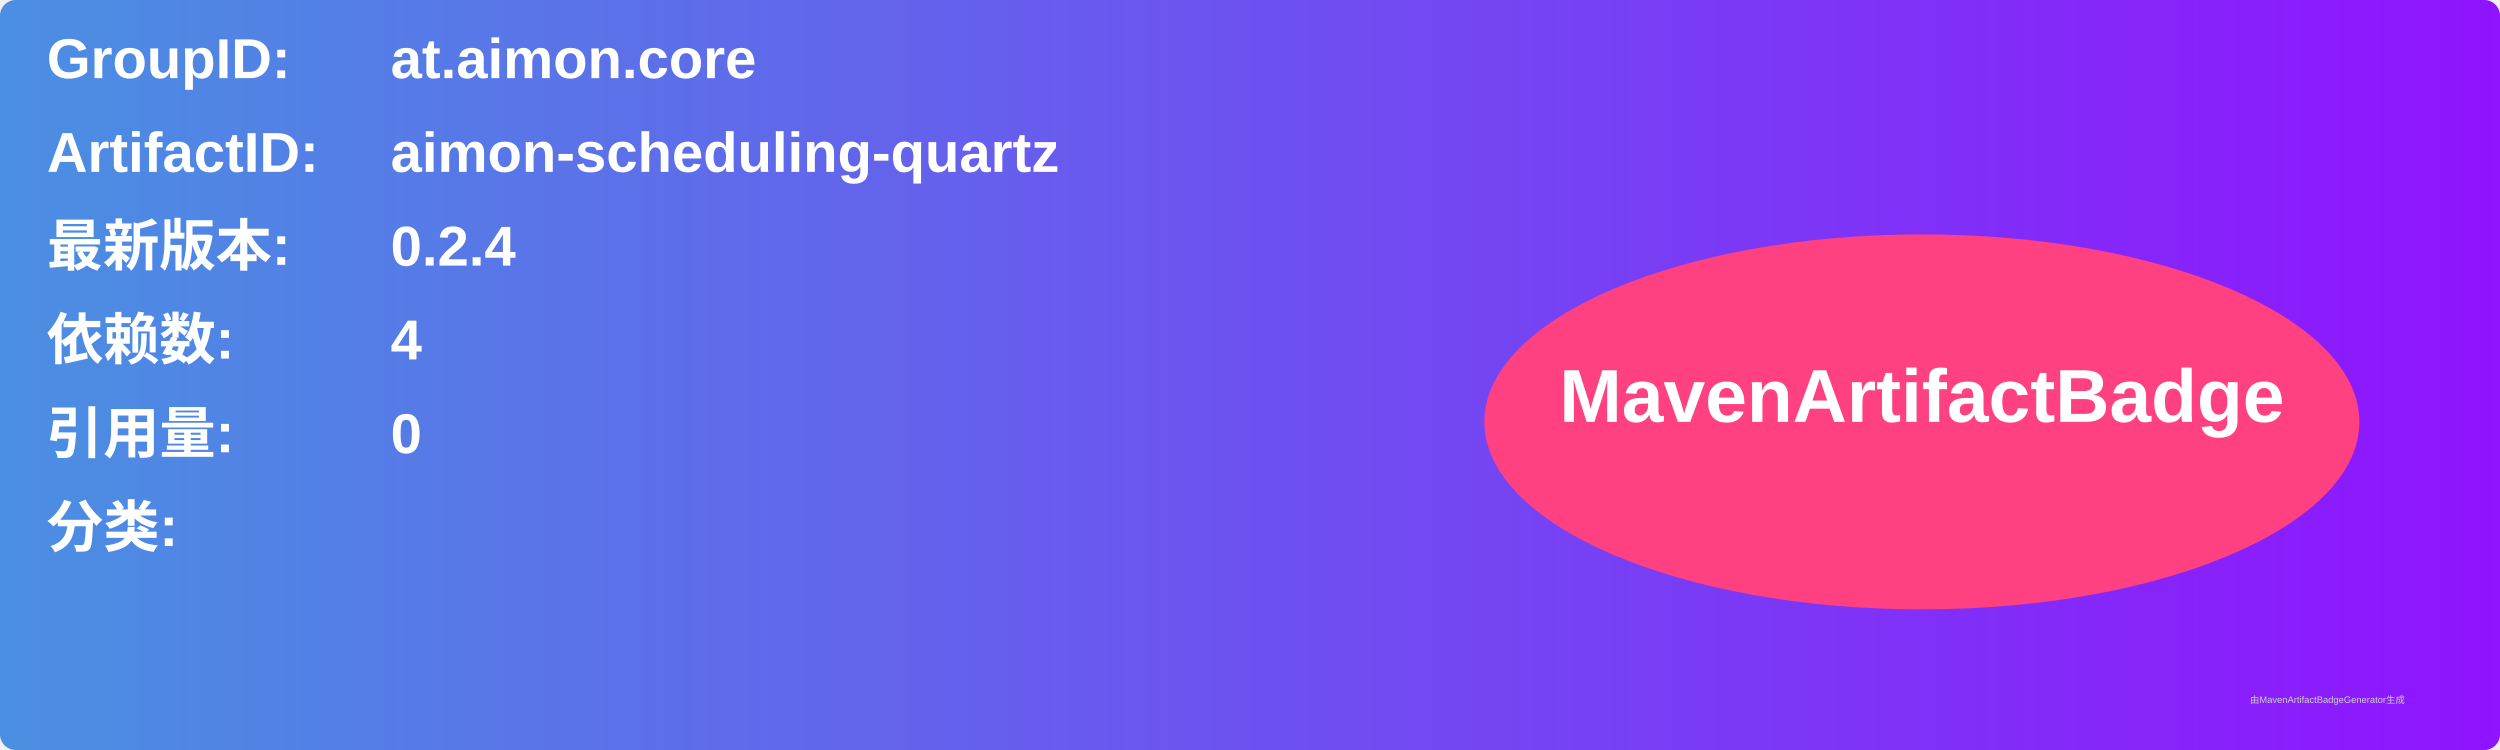
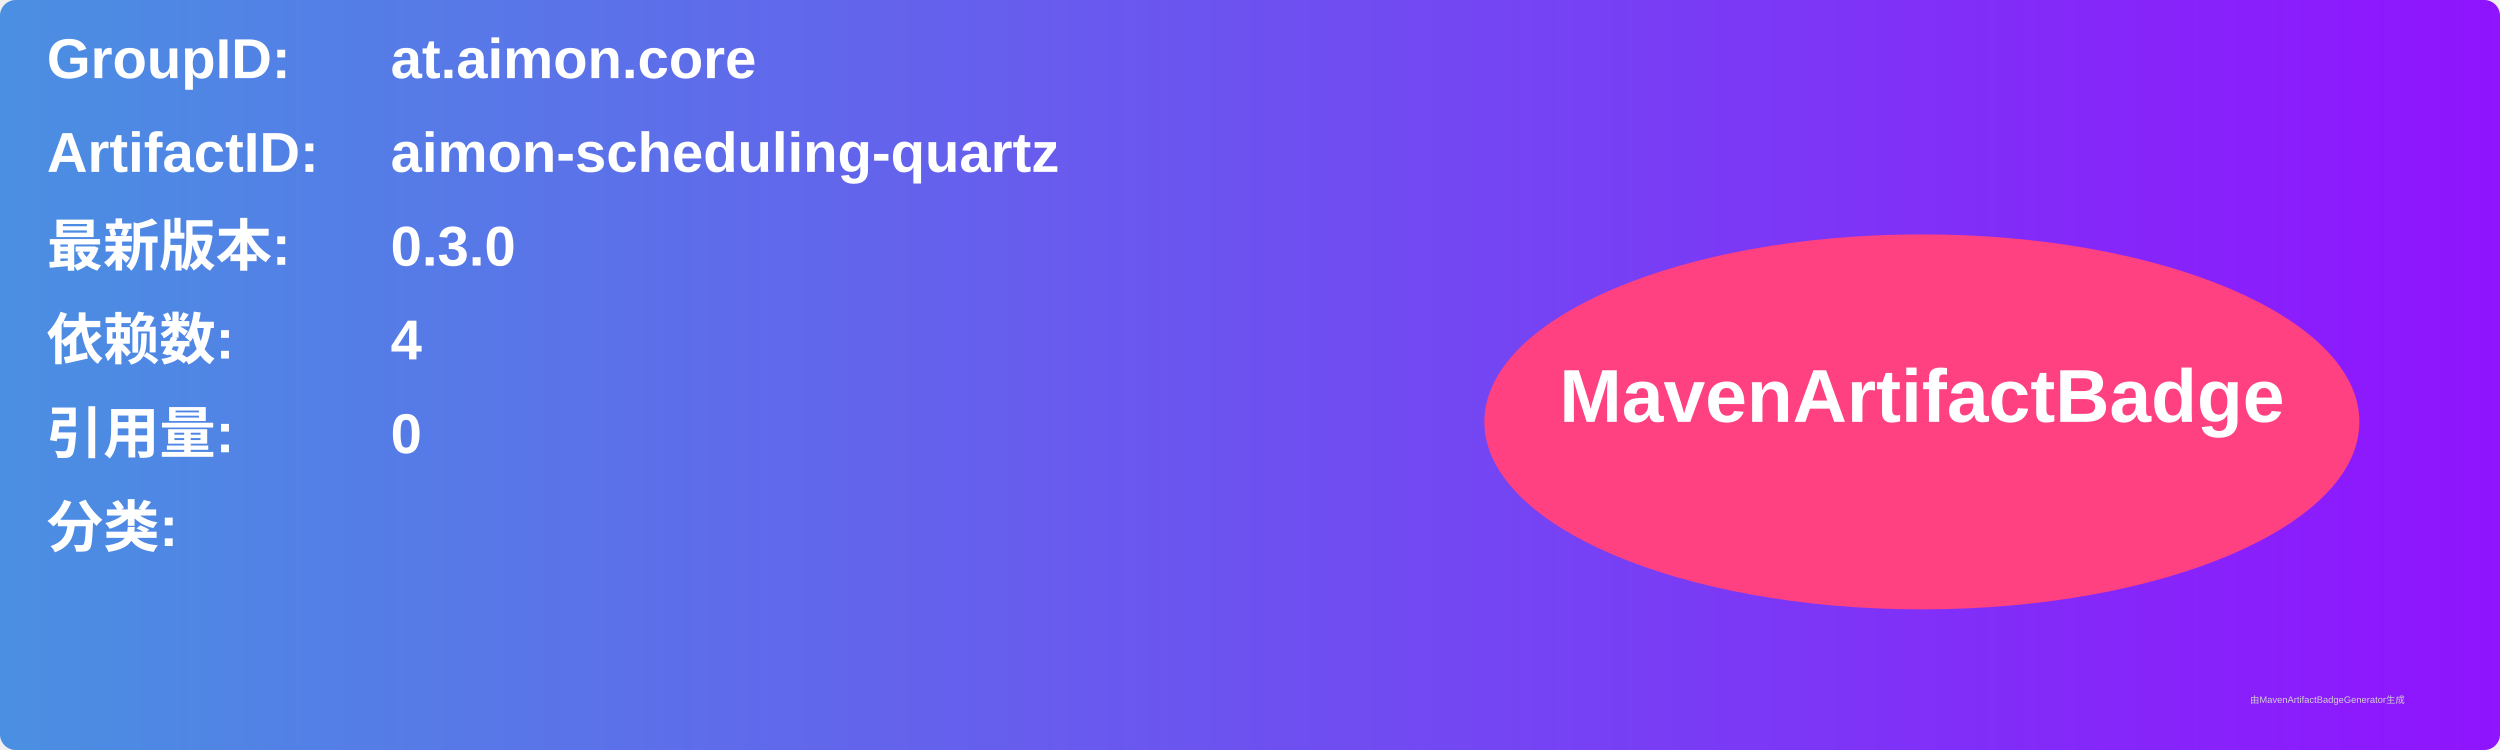
<svg xmlns="http://www.w3.org/2000/svg" width="800" height="240" viewBox="0 0 800 240">
  <linearGradient id="grad" x1="0%" y1="0%" x2="100%" y2="0%">
    <stop offset="0%" stop-color="#4a90e2" />
    <stop offset="100%" stop-color="#9013fe" />
  </linearGradient>
  <rect width="100%" height="100%" rx="5" ry="5" fill="url(#grad)" />
  <g transform="translate(15, 15)">
    <text x="0" y="10" font-family="Arial" font-size="18" fill="white" font-weight="bold" width="260">GroupID:</text>
    <text x="110" y="10" font-family="Arial" font-size="18" fill="white" font-weight="bold" width="460">at.aimon.core</text>
    <text x="0" y="40" font-family="Arial" font-size="18" fill="white" font-weight="bold" width="260">ArtifactID:</text>
    <text x="110" y="40" font-family="Arial" font-size="18" fill="white" font-weight="bold" width="460">aimon-scheduling-quartz</text>
    <text x="0" y="70" font-family="Arial" font-size="18" fill="white" font-weight="bold">最新版本:</text>
    <text x="110" y="70" font-family="Arial" font-size="18" fill="white" font-weight="bold">
-       <tspan font-weight="bold">0.2.4</tspan>
+       <tspan font-weight="bold">0.3.0</tspan>
    </text>
    <text x="0" y="100" font-family="Arial" font-size="18" fill="white" font-weight="bold">依赖数: </text>
    <text x="110" y="100" font-family="Arial" font-size="18" fill="white">
      <tspan font-weight="bold">4</tspan>
    </text>
    <text x="0" y="130" font-family="Arial" font-size="18" fill="white" font-weight="bold">引用量: </text>
    <text x="110" y="130" font-family="Arial" font-size="18" fill="white">
      <tspan font-weight="bold">0</tspan>
    </text>
    <text x="0" y="160" font-family="Arial" font-size="18" fill="white" font-weight="bold">分类:</text>
    <text x="10" y="190" font-family="Arial" font-size="10" fill="white">
      <tspan font-weight="bold" />
    </text>
    <ellipse cx="600" cy="120" rx="140" ry="60" fill="#ff4081" />
    <text x="600" y="120" text-anchor="middle" font-family="Arial" font-size="24" fill="white" font-weight="bold">MavenArtifactBadge</text>
  </g>
  <text x="720" y="225" font-family="Arial" font-size="3" fill="#d0d0d0">由MavenArtifactBadgeGenerator生成</text>
</svg>
